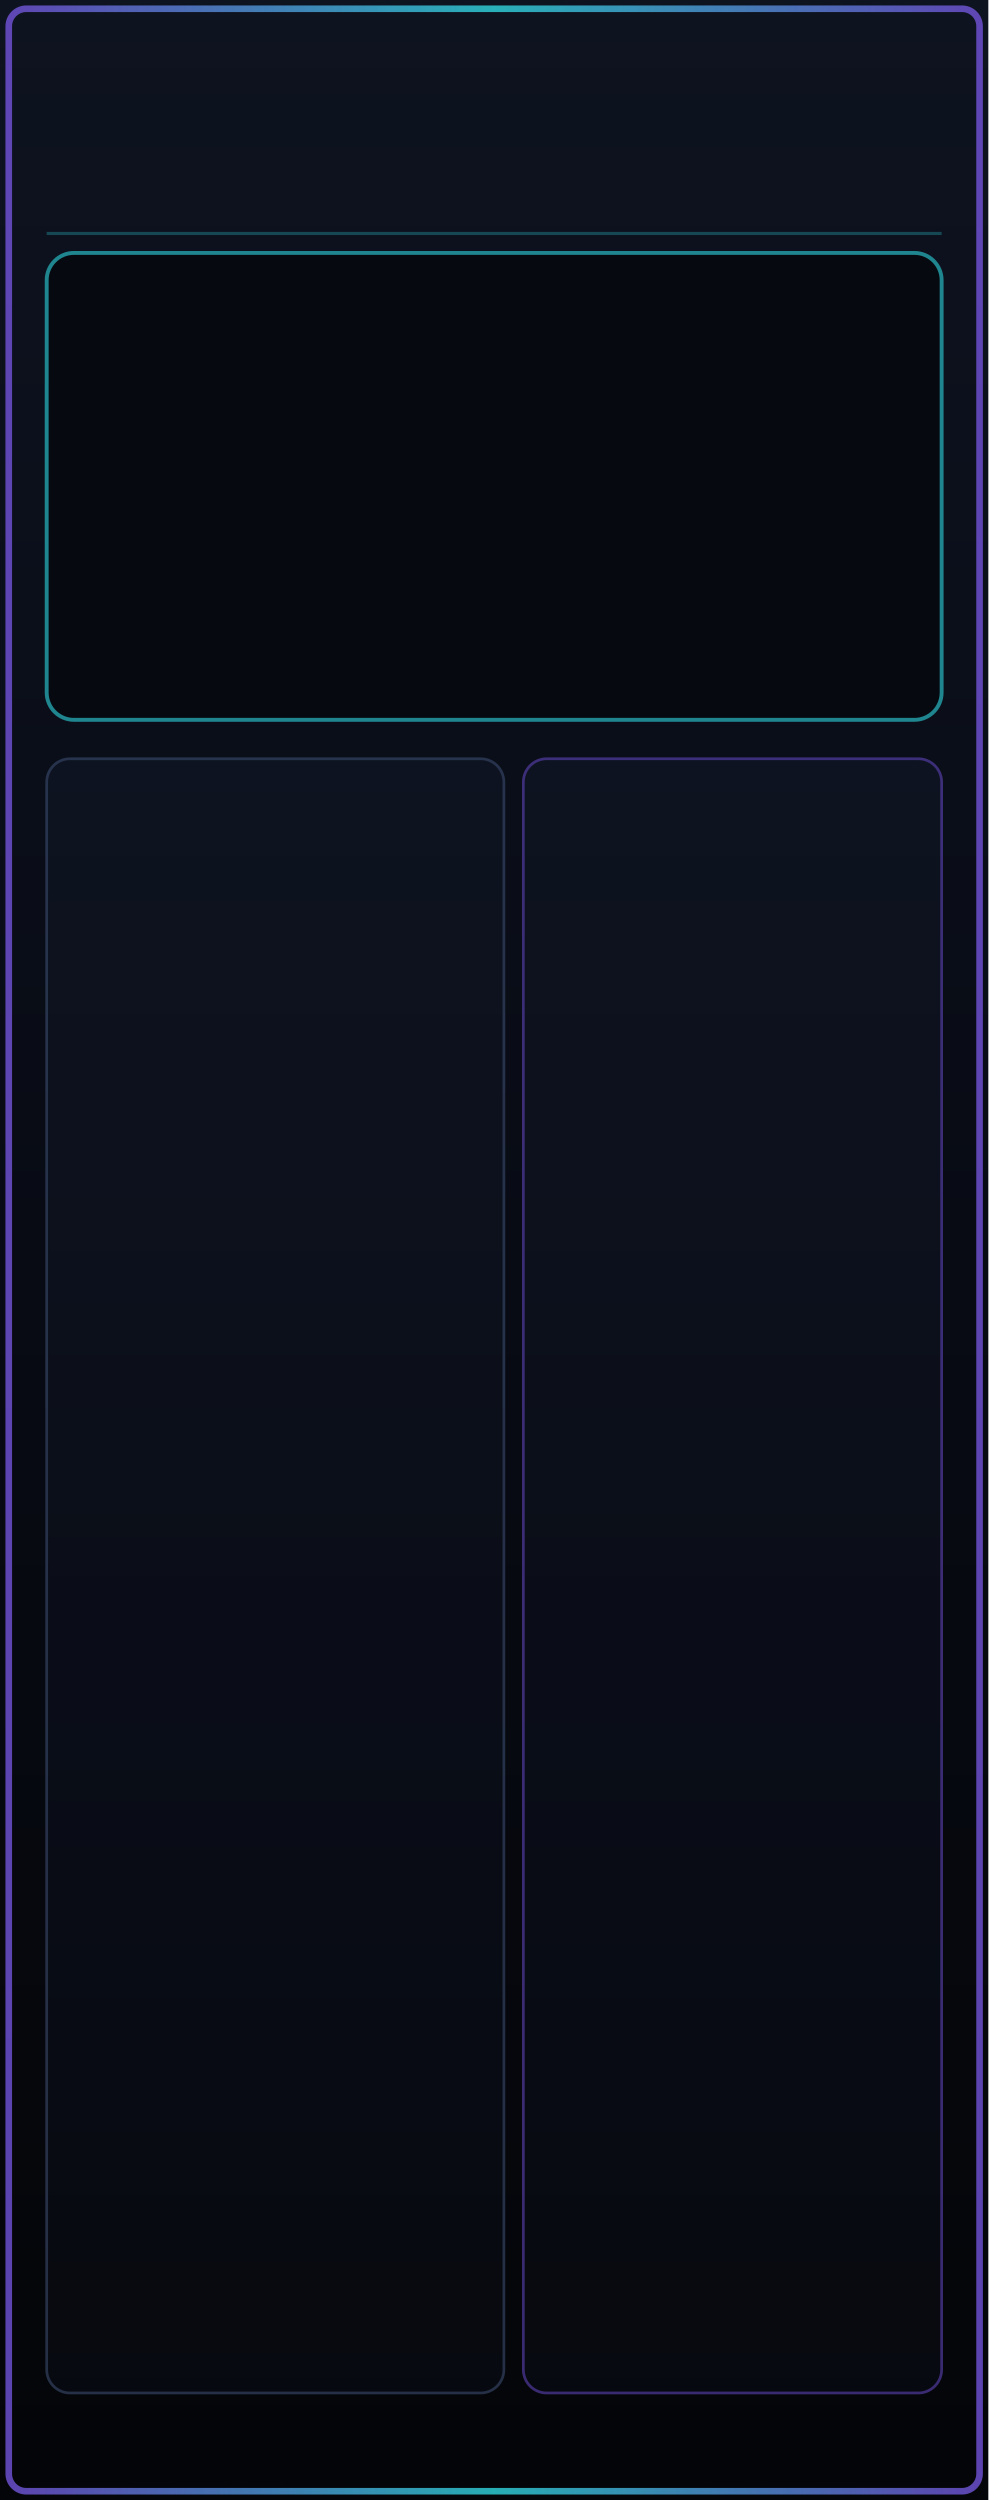
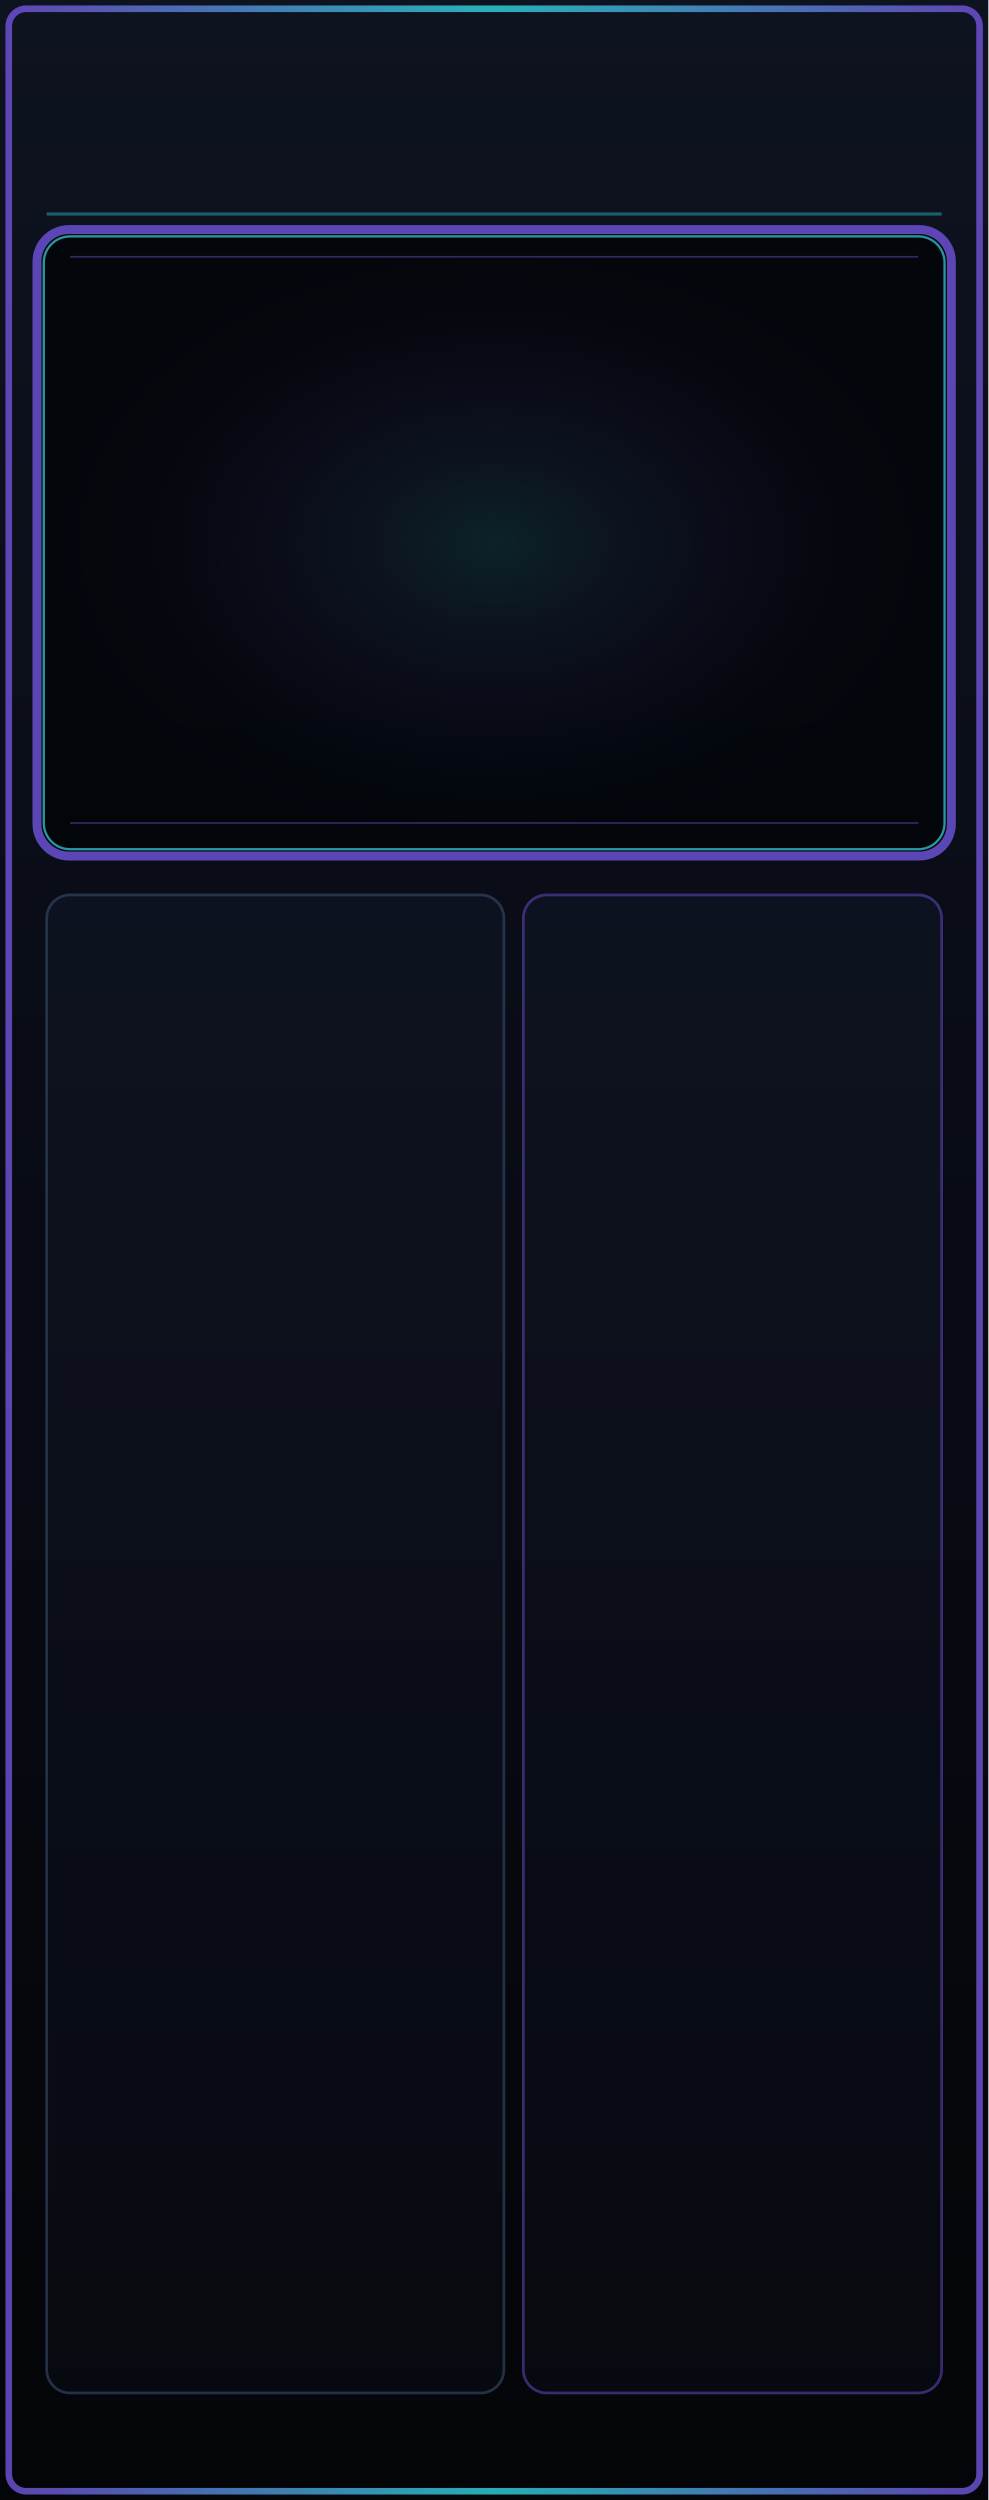
- <svg xmlns="http://www.w3.org/2000/svg" width="50.8mm" height="128.5mm" viewBox="0 0 5080 12850" version="1.1" id="sibyl-panel">
+ <svg xmlns="http://www.w3.org/2000/svg" width="50.8mm" height="128.5mm" viewBox="0 0 5080 12850" version="1.1" id="sibyl-master">
  <defs>
    <linearGradient id="sibyl-bg" x1="0" y1="0" x2="0" y2="1">
      <stop offset="0" stop-color="#0e1320" />
      <stop offset="0.5" stop-color="#080b14" />
      <stop offset="1" stop-color="#040508" />
    </linearGradient>
    <linearGradient id="sibyl-edge" x1="0" y1="0" x2="1" y2="0">
      <stop offset="0" stop-color="#7254d9" />
      <stop offset="0.5" stop-color="#30d7de" />
      <stop offset="1" stop-color="#7254d9" />
    </linearGradient>
-     <linearGradient id="section-grad" x1="0" y1="0" x2="0" y2="1">
+     <linearGradient id="sibyl-section" x1="0" y1="0" x2="0" y2="1">
      <stop offset="0" stop-color="#141c2e" stop-opacity="0.6" />
      <stop offset="1" stop-color="#0a0d17" stop-opacity="0.8" />
    </linearGradient>
+     <radialGradient id="oracle-halo" cx="50%" cy="50%" r="50%">
+       <stop offset="0" stop-color="#43e2e6" stop-opacity="0.18" />
+       <stop offset="0.55" stop-color="#7358df" stop-opacity="0.08" />
+       <stop offset="1" stop-color="#11172a" stop-opacity="0" />
+     </radialGradient>
  </defs>
  <g id="panel_art">
    <rect x="0" y="0" width="5080" height="12850" fill="url(#sibyl-bg)" />
    <rect x="45" y="45" width="4990" height="12760" rx="90" fill="none" stroke="url(#sibyl-edge)" stroke-width="34" opacity="0.8" />
-     <rect x="240" y="1300" width="4600" height="2400" rx="140" fill="#05080e" stroke="#229aa3" stroke-width="20" opacity="0.85" />
-     <rect x="240" y="3900" width="2350" height="8400" rx="120" fill="url(#section-grad)" stroke="#3a4b6e" stroke-width="14" opacity="0.6" />
-     <rect x="2690" y="3900" width="2150" height="8400" rx="120" fill="url(#section-grad)" stroke="#5d43b8" stroke-width="14" opacity="0.6" />
-     <path d="M 240 1200 H 4840" fill="none" stroke="#229aa3" stroke-width="16" opacity="0.4" />
+     <path d="M240 1100H4840" fill="none" stroke="#30d7de" stroke-width="16" opacity="0.4" />
+     <rect x="190" y="1180" width="4700" height="3220" rx="165" fill="#02050a" stroke="#6048bd" stroke-width="46" opacity="0.95" />
+     <rect x="225" y="1215" width="4630" height="3150" rx="135" fill="url(#oracle-halo)" stroke="#36ced6" stroke-width="12" opacity="0.72" />
+     <path d="M360 1320H4720M360 4230H4720" stroke="#7c62e5" stroke-width="9" opacity="0.38" />
+     <rect x="240" y="4600" width="2350" height="7700" rx="120" fill="url(#sibyl-section)" stroke="#3a4b6e" stroke-width="14" opacity="0.6" />
+     <rect x="2690" y="4600" width="2150" height="7700" rx="120" fill="url(#sibyl-section)" stroke="#5d43b8" stroke-width="14" opacity="0.6" />
+   </g>
+   <g id="components" style="display:none">
+     <rect id="SIBYL_DISPLAY" x="240" y="1250" width="4600" height="3050" rx="120" />
+     <circle id="CLOCK_INPUT" cx="850" cy="5500" r="400" />
+     <circle id="RUN_INPUT" cx="2000" cy="5500" r="400" />
+     <circle id="RESET_INPUT" cx="850" cy="6950" r="400" />
+     <circle id="SCENE_TRIG_INPUT" cx="2000" cy="6950" r="400" />
+     <circle id="SCENE_CV_INPUT" cx="850" cy="8400" r="400" />
+     <circle id="MACRO_1_INPUT" cx="850" cy="9850" r="400" />
+     <circle id="MACRO_2_INPUT" cx="2000" cy="9850" r="400" />
+     <circle id="MACRO_3_INPUT" cx="850" cy="11300" r="400" />
+     <circle id="MACRO_4_INPUT" cx="2000" cy="11300" r="400" />
+     <circle id="V_OCT_OUTPUT" cx="3250" cy="5500" r="400" />
+     <circle id="GATE_OUTPUT" cx="4300" cy="5500" r="400" />
+     <circle id="VELOCITY_OUTPUT" cx="3250" cy="6950" r="400" />
+     <circle id="MOD_OUTPUT" cx="4300" cy="6950" r="400" />
+     <circle id="CLOCK_OUTPUT" cx="3250" cy="8400" r="400" />
+     <circle id="SCENE_OUTPUT" cx="4300" cy="8400" r="400" />
+     <circle id="EOC_OUTPUT" cx="3775" cy="9850" r="400" />
  </g>
</svg>
